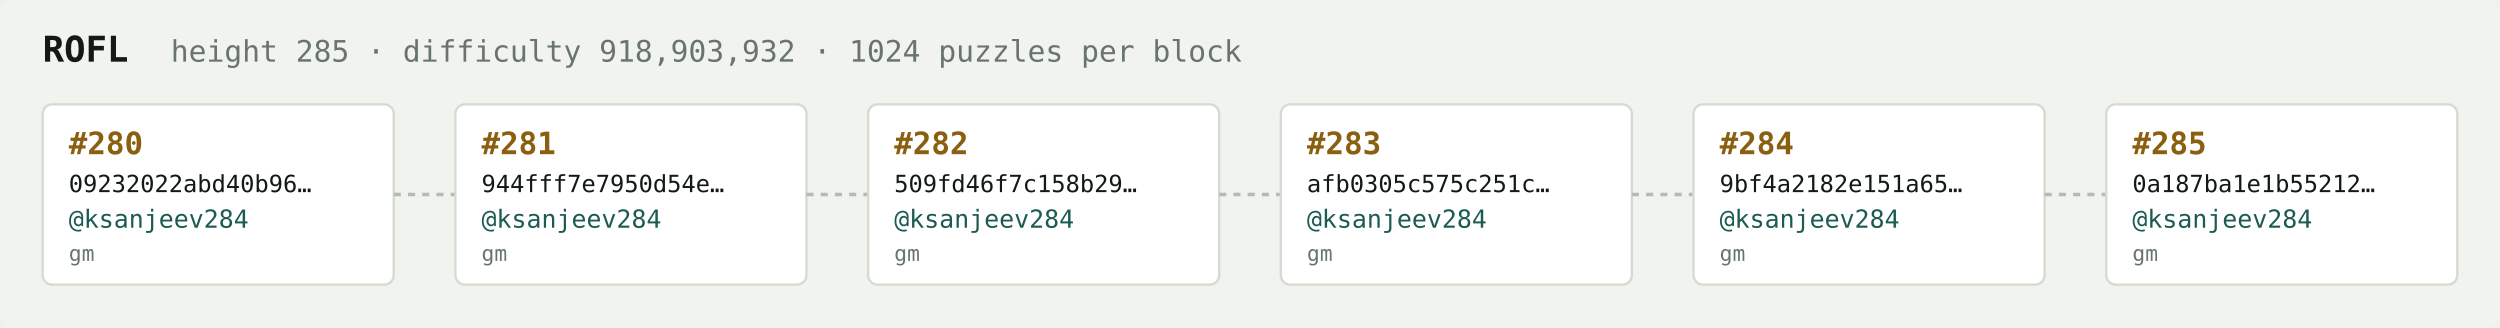
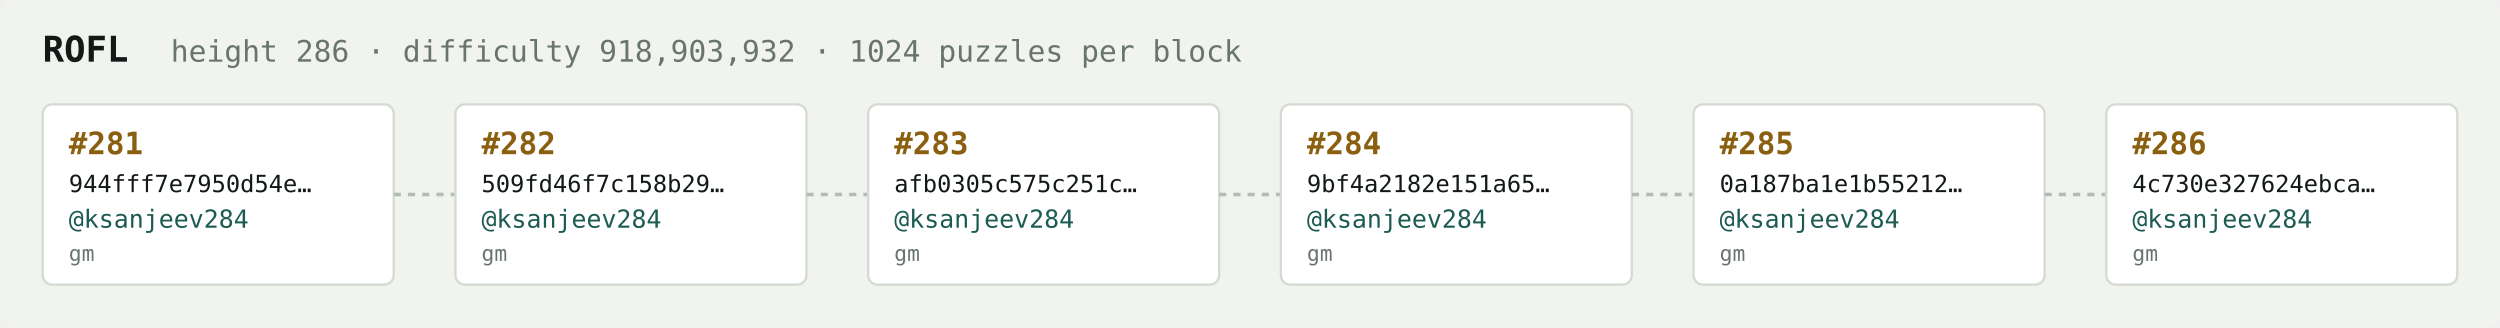
<svg xmlns="http://www.w3.org/2000/svg" width="1054" height="138" viewBox="0 0 1054 138" font-family="ui-monospace,SFMono-Regular,Menlo,monospace">
  <rect fill="#f1f3ef" width="1054" height="138" rx="6" />
  <text x="18" y="26" fill="#121916" font-size="15" font-weight="700">ROFL</text>
-   <text x="72" y="26" fill="#68746e" font-size="12.5">height 285 · difficulty 918,903,932 · 1024 puzzles per block</text>
+   <text x="72" y="26" fill="#68746e" font-size="12.5">height 286 · difficulty 918,903,932 · 1024 puzzles per block</text>
  <rect x="18" y="44" width="148" height="76" rx="4" fill="#ffffff" stroke="#d5dbd2" stroke-width="1" />
-   <text x="29" y="65" fill="#8a5f10" font-size="13" font-weight="700">#280</text>
-   <text x="29" y="81" fill="#121916" font-size="10">09232022abd40b96…</text>
+   <text x="29" y="65" fill="#8a5f10" font-size="13" font-weight="700">#281</text>
+   <text x="29" y="81" fill="#121916" font-size="10">944fff7e7950d54e…</text>
  <text x="29" y="96" fill="#1c5b52" font-size="10.5">@ksanjeev284</text>
  <text x="29" y="110" fill="#68746e" font-size="9">gm</text>
  <line x1="166" y1="82.0" x2="192" y2="82.0" stroke="#b3bcb4" stroke-width="1.5" stroke-dasharray="3 3" />
  <rect x="192" y="44" width="148" height="76" rx="4" fill="#ffffff" stroke="#d5dbd2" stroke-width="1" />
-   <text x="203" y="65" fill="#8a5f10" font-size="13" font-weight="700">#281</text>
-   <text x="203" y="81" fill="#121916" font-size="10">944fff7e7950d54e…</text>
+   <text x="203" y="65" fill="#8a5f10" font-size="13" font-weight="700">#282</text>
+   <text x="203" y="81" fill="#121916" font-size="10">509fd46f7c158b29…</text>
  <text x="203" y="96" fill="#1c5b52" font-size="10.5">@ksanjeev284</text>
  <text x="203" y="110" fill="#68746e" font-size="9">gm</text>
  <line x1="340" y1="82.0" x2="366" y2="82.0" stroke="#b3bcb4" stroke-width="1.5" stroke-dasharray="3 3" />
  <rect x="366" y="44" width="148" height="76" rx="4" fill="#ffffff" stroke="#d5dbd2" stroke-width="1" />
-   <text x="377" y="65" fill="#8a5f10" font-size="13" font-weight="700">#282</text>
-   <text x="377" y="81" fill="#121916" font-size="10">509fd46f7c158b29…</text>
+   <text x="377" y="65" fill="#8a5f10" font-size="13" font-weight="700">#283</text>
+   <text x="377" y="81" fill="#121916" font-size="10">afb0305c575c251c…</text>
  <text x="377" y="96" fill="#1c5b52" font-size="10.5">@ksanjeev284</text>
  <text x="377" y="110" fill="#68746e" font-size="9">gm</text>
  <line x1="514" y1="82.0" x2="540" y2="82.0" stroke="#b3bcb4" stroke-width="1.5" stroke-dasharray="3 3" />
  <rect x="540" y="44" width="148" height="76" rx="4" fill="#ffffff" stroke="#d5dbd2" stroke-width="1" />
-   <text x="551" y="65" fill="#8a5f10" font-size="13" font-weight="700">#283</text>
-   <text x="551" y="81" fill="#121916" font-size="10">afb0305c575c251c…</text>
+   <text x="551" y="65" fill="#8a5f10" font-size="13" font-weight="700">#284</text>
+   <text x="551" y="81" fill="#121916" font-size="10">9bf4a2182e151a65…</text>
  <text x="551" y="96" fill="#1c5b52" font-size="10.5">@ksanjeev284</text>
  <text x="551" y="110" fill="#68746e" font-size="9">gm</text>
  <line x1="688" y1="82.0" x2="714" y2="82.0" stroke="#b3bcb4" stroke-width="1.5" stroke-dasharray="3 3" />
  <rect x="714" y="44" width="148" height="76" rx="4" fill="#ffffff" stroke="#d5dbd2" stroke-width="1" />
-   <text x="725" y="65" fill="#8a5f10" font-size="13" font-weight="700">#284</text>
-   <text x="725" y="81" fill="#121916" font-size="10">9bf4a2182e151a65…</text>
+   <text x="725" y="65" fill="#8a5f10" font-size="13" font-weight="700">#285</text>
+   <text x="725" y="81" fill="#121916" font-size="10">0a187ba1e1b55212…</text>
  <text x="725" y="96" fill="#1c5b52" font-size="10.5">@ksanjeev284</text>
  <text x="725" y="110" fill="#68746e" font-size="9">gm</text>
  <line x1="862" y1="82.0" x2="888" y2="82.0" stroke="#b3bcb4" stroke-width="1.5" stroke-dasharray="3 3" />
  <rect x="888" y="44" width="148" height="76" rx="4" fill="#ffffff" stroke="#d5dbd2" stroke-width="1" />
-   <text x="899" y="65" fill="#8a5f10" font-size="13" font-weight="700">#285</text>
-   <text x="899" y="81" fill="#121916" font-size="10">0a187ba1e1b55212…</text>
+   <text x="899" y="65" fill="#8a5f10" font-size="13" font-weight="700">#286</text>
+   <text x="899" y="81" fill="#121916" font-size="10">4c730e327624ebca…</text>
  <text x="899" y="96" fill="#1c5b52" font-size="10.5">@ksanjeev284</text>
  <text x="899" y="110" fill="#68746e" font-size="9">gm</text>
</svg>
